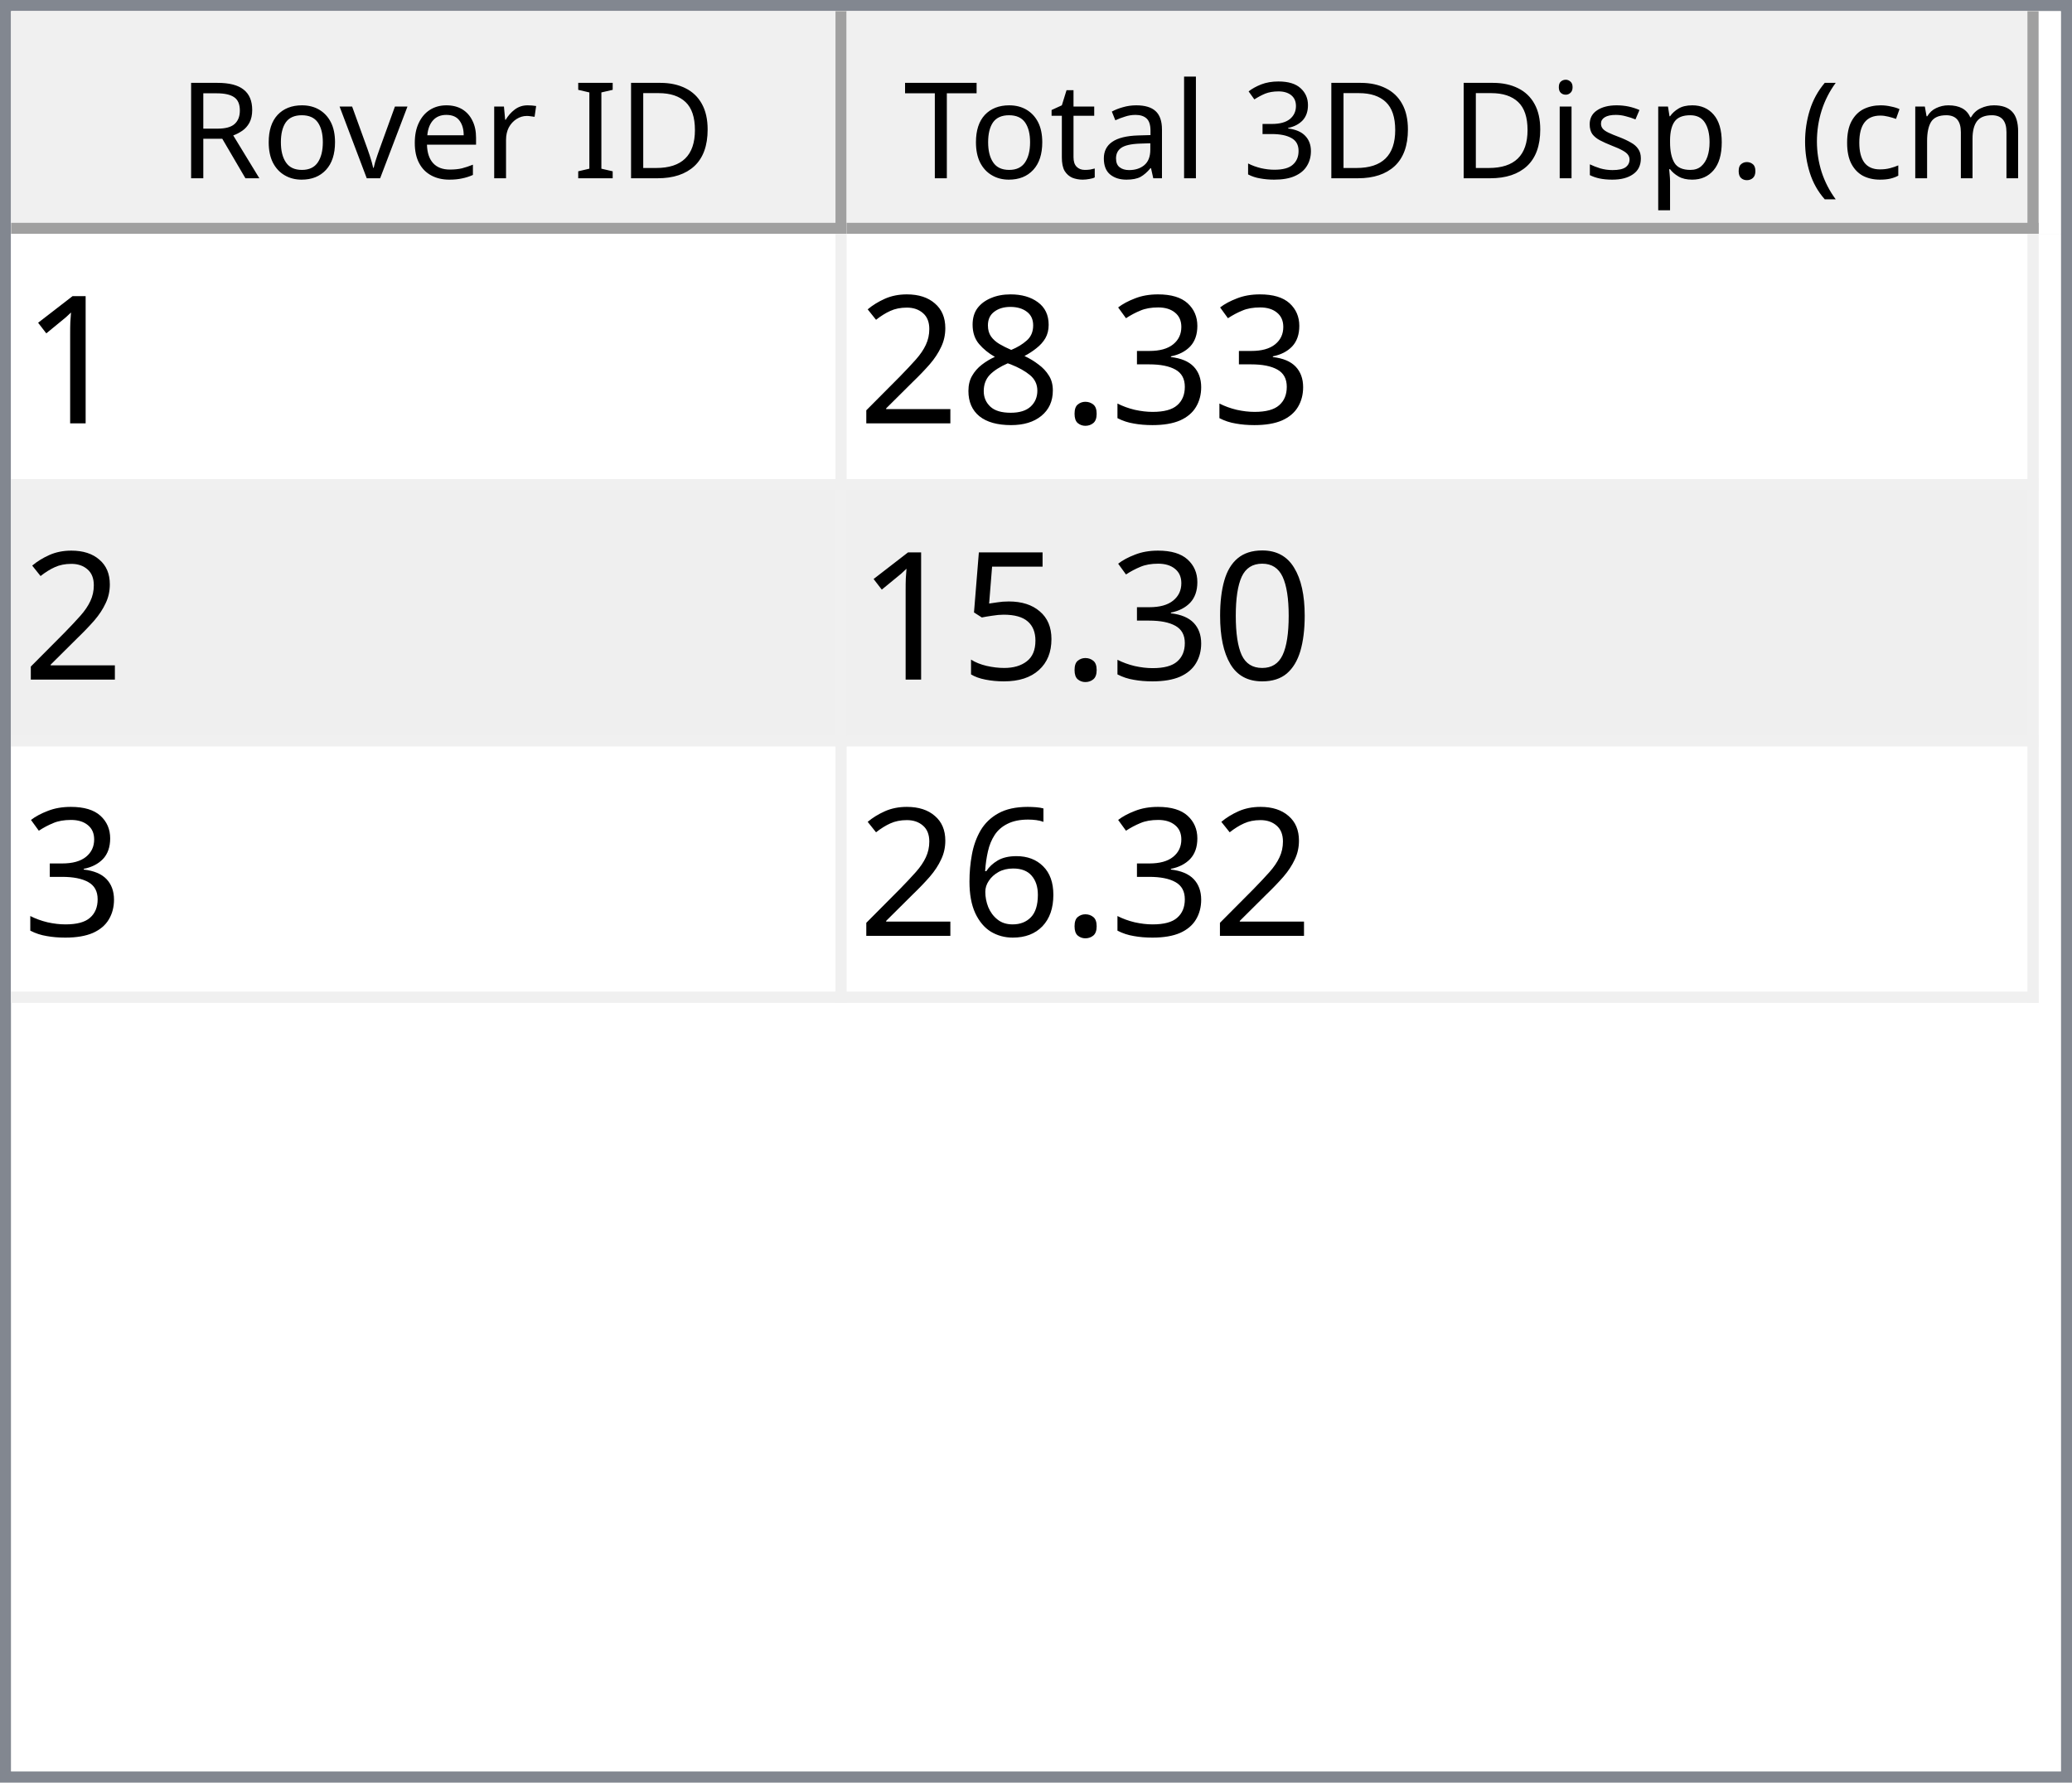
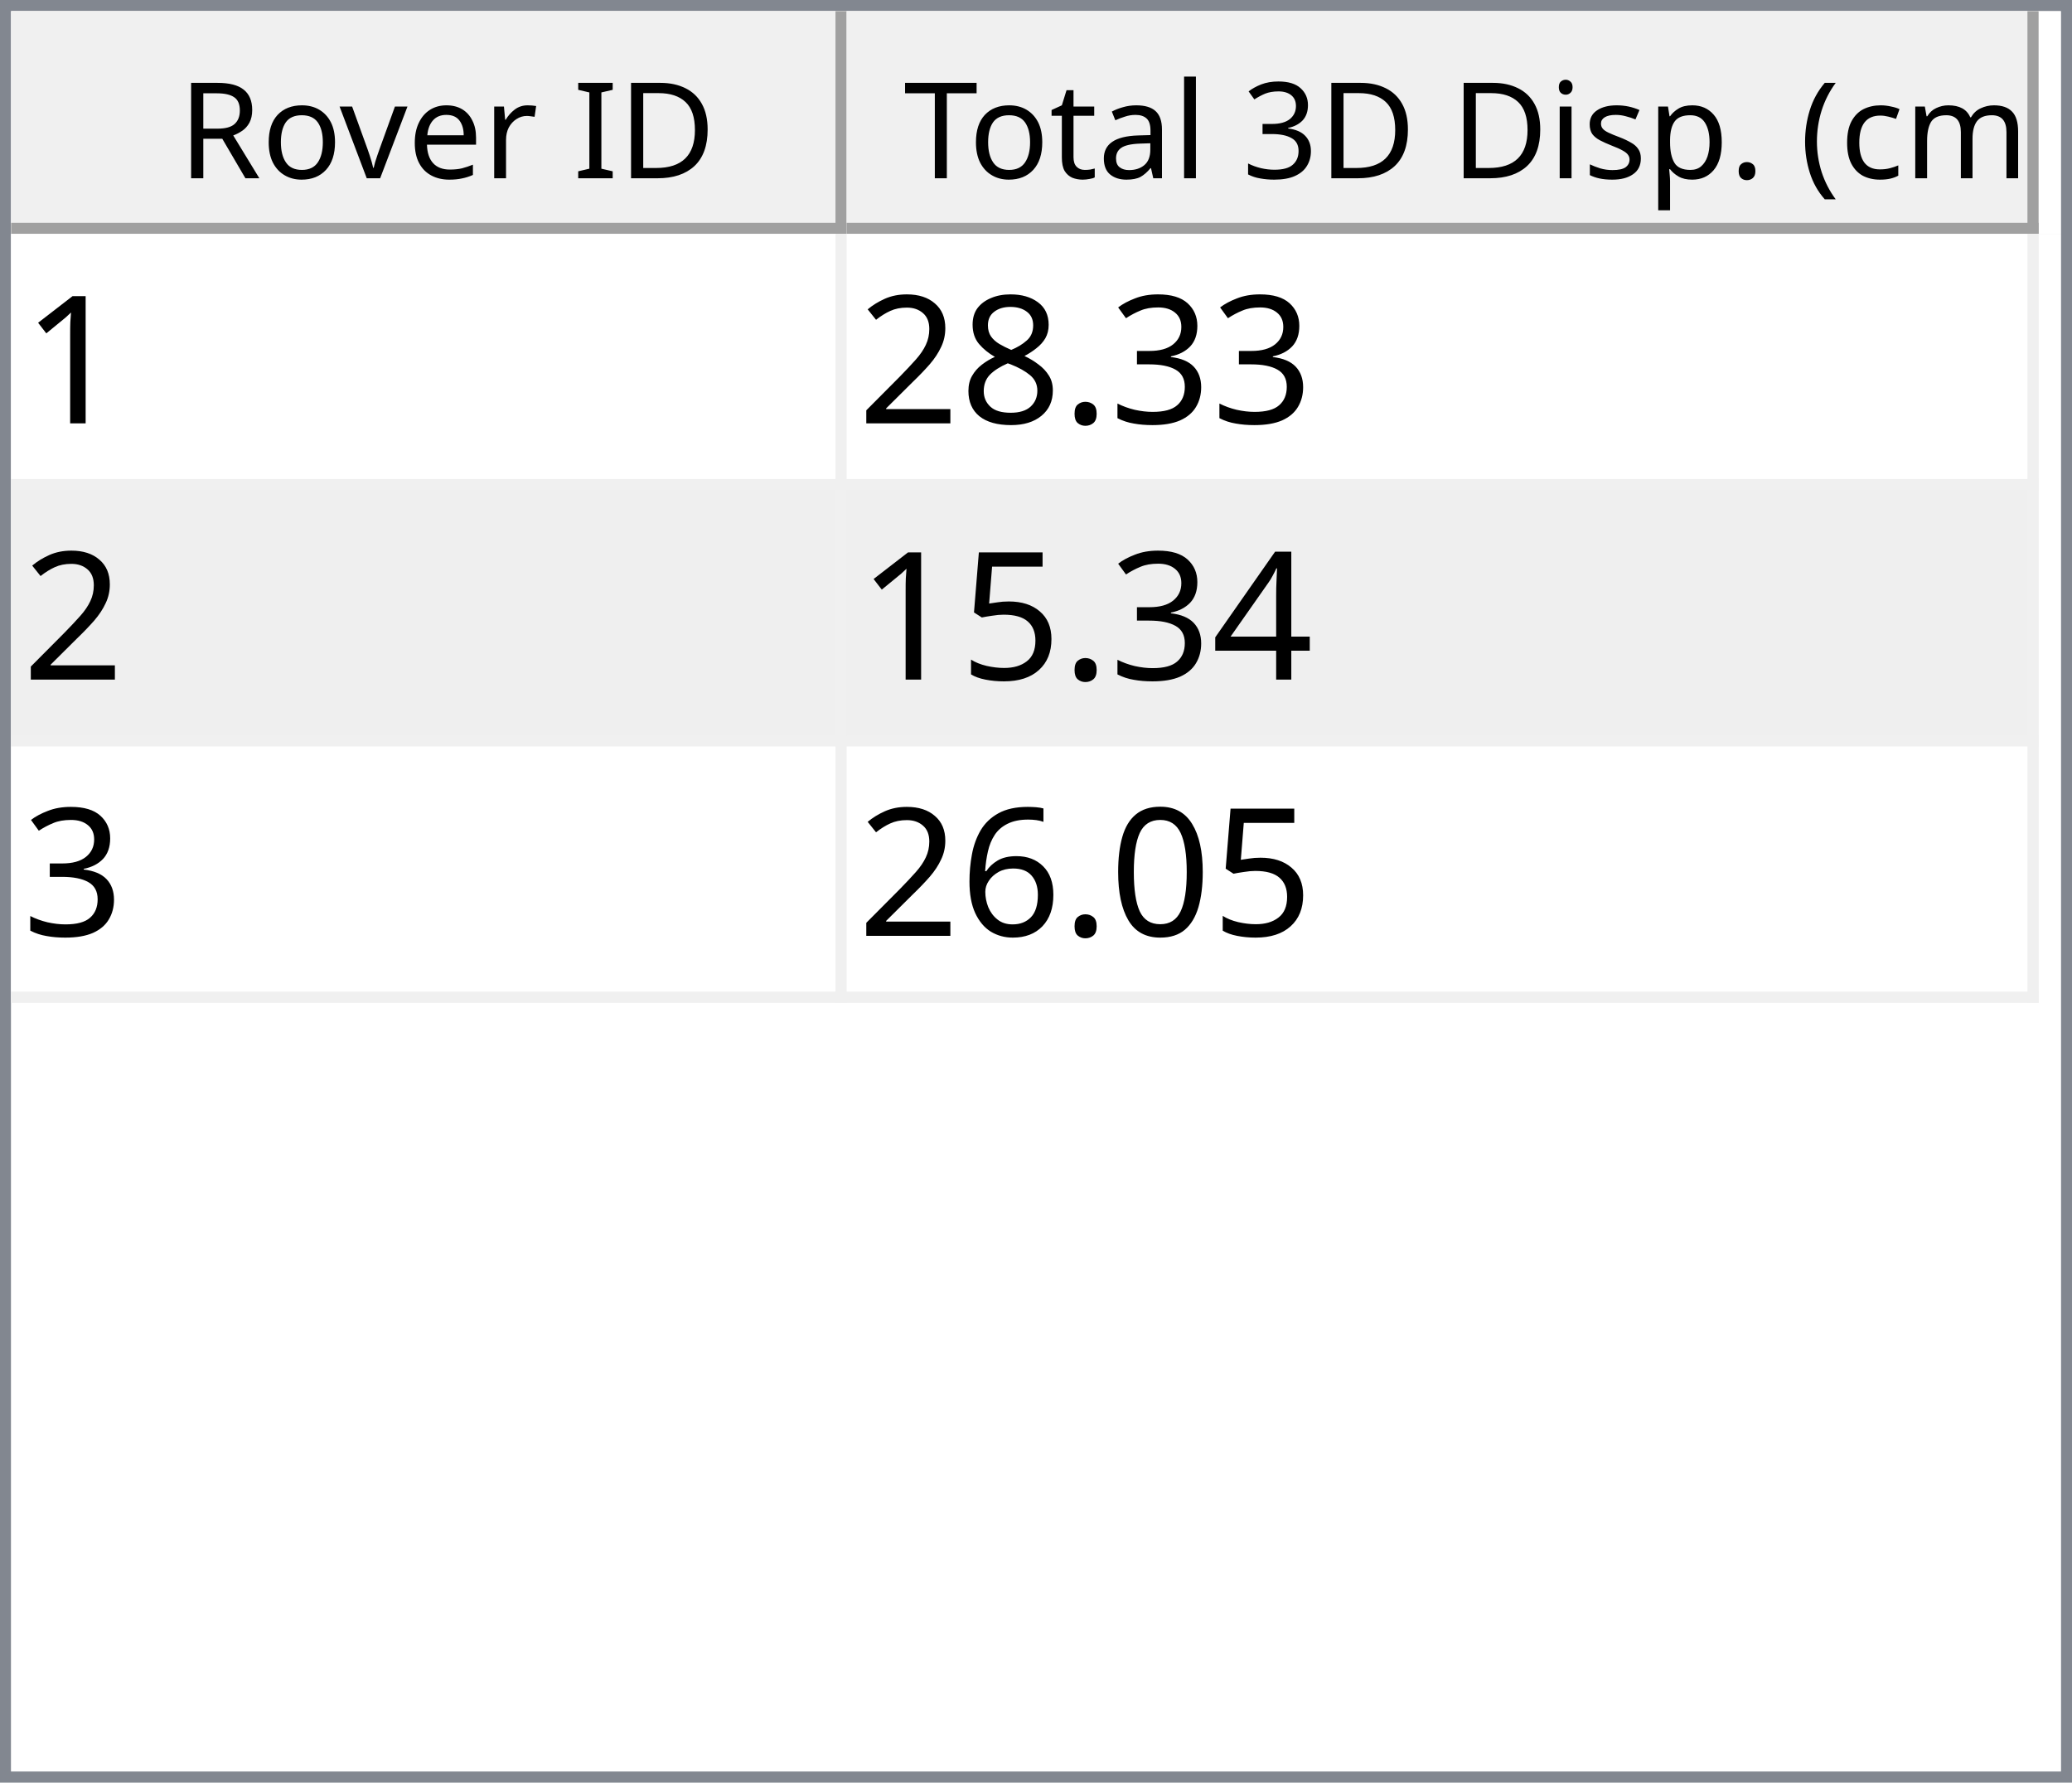
<svg xmlns="http://www.w3.org/2000/svg" style="fill-opacity:1; color-rendering:auto; color-interpolation:auto; text-rendering:auto; stroke:black; stroke-linecap:square; stroke-miterlimit:10; shape-rendering:auto; stroke-opacity:1; fill:black; stroke-dasharray:none; font-weight:normal; stroke-width:1; font-family:'Dialog'; font-style:normal; stroke-linejoin:miter; font-size:12px; stroke-dashoffset:0; image-rendering:auto;" width="186" height="160">
  <defs id="genericDefs" />
  <g>
    <defs id="defs1">
      <clipPath clipPathUnits="userSpaceOnUse" id="clipPath1">
        <path d="M0 0 L186 0 L186 160 L0 160 L0 0 Z" />
      </clipPath>
      <clipPath clipPathUnits="userSpaceOnUse" id="clipPath2">
        <path d="M0 0 L0 160 L186 160 L186 0 Z" />
      </clipPath>
      <clipPath clipPathUnits="userSpaceOnUse" id="clipPath3">
        <path d="M0 0 L0 20 L184 20 L184 0 Z" />
      </clipPath>
      <clipPath clipPathUnits="userSpaceOnUse" id="clipPath4">
        <path d="M0 0 L0 20 L75 20 L75 0 Z" />
      </clipPath>
      <clipPath clipPathUnits="userSpaceOnUse" id="clipPath5">
        <path d="M1 1 L1 19 L74 19 L74 1 Z" />
      </clipPath>
      <clipPath clipPathUnits="userSpaceOnUse" id="clipPath6">
        <path d="M0 0 L0 18 L73 18 L73 0 Z" />
      </clipPath>
      <clipPath clipPathUnits="userSpaceOnUse" id="clipPath7">
        <path d="M-0.5 -0.5 L-0.5 19.5 L74.5 19.5 L74.5 -0.5 Z" />
      </clipPath>
      <clipPath clipPathUnits="userSpaceOnUse" id="clipPath8">
        <path d="M0 0 L0 20 L107 20 L107 0 Z" />
      </clipPath>
      <clipPath clipPathUnits="userSpaceOnUse" id="clipPath9">
        <path d="M1 1 L1 19 L106 19 L106 1 Z" />
      </clipPath>
      <clipPath clipPathUnits="userSpaceOnUse" id="clipPath10">
        <path d="M0 0 L0 18 L105 18 L105 0 Z" />
      </clipPath>
      <clipPath clipPathUnits="userSpaceOnUse" id="clipPath11">
        <path d="M-0.5 -0.5 L-0.5 19.5 L106.5 19.5 L106.5 -0.5 Z" />
      </clipPath>
      <clipPath clipPathUnits="userSpaceOnUse" id="clipPath12">
        <path d="M0 0 L0 138 L184 138 L184 0 Z" />
      </clipPath>
      <clipPath clipPathUnits="userSpaceOnUse" id="clipPath13">
        <path d="M0 0 L0 69 L182 69 L182 0 Z" />
      </clipPath>
      <clipPath clipPathUnits="userSpaceOnUse" id="clipPath14">
        <path d="M-0.5 -0.5 L-0.5 68.5 L181.5 68.5 L181.5 -0.5 Z" />
      </clipPath>
      <clipPath clipPathUnits="userSpaceOnUse" id="clipPath15">
        <path d="M0 0 L0 22 L74 22 L74 0 Z" />
      </clipPath>
      <clipPath clipPathUnits="userSpaceOnUse" id="clipPath16">
        <path d="M0 0 L0 22 L106 22 L106 0 Z" />
      </clipPath>
      <font horiz-adv-x="64.551" id="font1">
        <font-face ascent="107.91" descent="25.098" units-per-em="100" style="font-style:normal; font-family:Segoe UI; font-weight:normal;" />
        <missing-glyph horiz-adv-x="64.551" d="M8.109 0 L8.109 68.266 L56.453 68.266 L56.453 0 L8.109 0 ZM15.328 7.234 L49.219 7.234 L49.219 61.031 L15.328 61.031 L15.328 7.234 Z" />
        <glyph unicode="D" horiz-adv-x="70.117" d="M9.188 0 L9.188 70.016 L28.516 70.016 Q65.531 70.016 65.531 35.891 Q65.531 19.672 55.25 9.836 Q44.969 0 27.734 0 L9.188 0 ZM17.391 62.594 L17.391 7.422 L27.828 7.422 Q41.609 7.422 49.273 14.797 Q56.938 22.172 56.938 35.688 Q56.938 62.594 28.328 62.594 L17.391 62.594 Z" />
        <glyph unicode="I" horiz-adv-x="26.611" d="M17.391 0 L9.188 0 L9.188 70.016 L17.391 70.016 L17.391 0 Z" />
        <glyph unicode=" " horiz-adv-x="27.393" d="" />
        <glyph unicode="r" horiz-adv-x="34.766" d="M34.188 41.891 Q32.078 43.5 28.125 43.5 Q23 43.5 19.555 38.672 Q16.109 33.844 16.109 25.484 L16.109 0 L8.109 0 L8.109 50 L16.109 50 L16.109 39.703 L16.312 39.703 Q18.016 44.969 21.531 47.922 Q25.047 50.875 29.391 50.875 Q32.516 50.875 34.188 50.203 L34.188 41.891 Z" />
        <glyph unicode="e" horiz-adv-x="52.295" d="M48.297 23 L12.984 23 Q13.188 14.656 17.484 10.109 Q21.781 5.562 29.297 5.562 Q37.75 5.562 44.828 11.141 L44.828 3.609 Q38.234 -1.172 27.391 -1.172 Q16.797 -1.172 10.742 5.641 Q4.688 12.453 4.688 24.812 Q4.688 36.469 11.305 43.82 Q17.922 51.172 27.734 51.172 Q37.547 51.172 42.922 44.828 Q48.297 38.484 48.297 27.203 L48.297 23 ZM40.094 29.781 Q40.047 36.719 36.75 40.578 Q33.453 44.438 27.594 44.438 Q21.922 44.438 17.969 40.383 Q14.016 36.328 13.094 29.781 L40.094 29.781 Z" />
        <glyph unicode="v" horiz-adv-x="47.9" d="M47.406 50 L27.484 0 L19.625 0 L0.688 50 L9.469 50 L22.172 13.672 Q23.578 9.672 23.922 6.688 L24.125 6.688 Q24.609 10.453 25.688 13.484 L38.969 50 L47.406 50 Z" />
        <glyph unicode="o" horiz-adv-x="58.594" d="M29 -1.172 Q17.922 -1.172 11.305 5.836 Q4.688 12.844 4.688 24.422 Q4.688 37.016 11.57 44.094 Q18.453 51.172 30.172 51.172 Q41.359 51.172 47.633 44.289 Q53.906 37.406 53.906 25.203 Q53.906 13.234 47.141 6.031 Q40.375 -1.172 29 -1.172 ZM29.594 44.438 Q21.875 44.438 17.383 39.188 Q12.891 33.938 12.891 24.703 Q12.891 15.828 17.43 10.695 Q21.969 5.562 29.594 5.562 Q37.359 5.562 41.531 10.594 Q45.703 15.625 45.703 24.906 Q45.703 34.281 41.531 39.359 Q37.359 44.438 29.594 44.438 Z" />
        <glyph unicode="R" horiz-adv-x="59.814" d="M59.375 0 L49.609 0 L37.891 19.625 Q36.281 22.359 34.766 24.289 Q33.25 26.219 31.664 27.438 Q30.078 28.656 28.25 29.219 Q26.422 29.781 24.125 29.781 L17.391 29.781 L17.391 0 L9.188 0 L9.188 70.016 L30.078 70.016 Q34.672 70.016 38.555 68.867 Q42.438 67.719 45.289 65.375 Q48.141 63.031 49.758 59.547 Q51.375 56.062 51.375 51.375 Q51.375 47.703 50.273 44.656 Q49.172 41.609 47.148 39.211 Q45.125 36.812 42.266 35.133 Q39.406 33.453 35.844 32.516 L35.844 32.328 Q37.594 31.547 38.891 30.547 Q40.188 29.547 41.359 28.18 Q42.531 26.812 43.68 25.078 Q44.828 23.344 46.234 21.047 L59.375 0 ZM17.391 62.594 L17.391 37.203 L28.516 37.203 Q31.594 37.203 34.203 38.133 Q36.812 39.062 38.719 40.797 Q40.625 42.531 41.703 45.047 Q42.781 47.562 42.781 50.688 Q42.781 56.297 39.141 59.445 Q35.5 62.594 28.609 62.594 L17.391 62.594 Z" />
        <glyph unicode=")" horiz-adv-x="30.176" d="M8.297 -15.922 L1.172 -15.922 Q16.406 2.344 16.406 26.812 Q16.406 51.469 1.078 70.016 L8.297 70.016 Q23.531 52.156 23.531 26.703 Q23.531 1.375 8.297 -15.922 Z" />
        <glyph unicode="m" horiz-adv-x="86.133" d="M79.109 0 L71.094 0 L71.094 28.719 Q71.094 37.016 68.531 40.727 Q65.969 44.438 59.906 44.438 Q54.781 44.438 51.195 39.75 Q47.609 35.062 47.609 28.516 L47.609 0 L39.594 0 L39.594 29.688 Q39.594 44.438 28.219 44.438 Q22.953 44.438 19.531 40.016 Q16.109 35.594 16.109 28.516 L16.109 0 L8.109 0 L8.109 50 L16.109 50 L16.109 42.094 L16.312 42.094 Q21.625 51.172 31.844 51.172 Q36.969 51.172 40.773 48.312 Q44.578 45.453 46 40.828 Q51.562 51.172 62.594 51.172 Q79.109 51.172 79.109 30.812 L79.109 0 Z" />
        <glyph unicode="c" horiz-adv-x="46.191" d="M42.188 2.297 Q36.422 -1.172 28.516 -1.172 Q17.828 -1.172 11.258 5.789 Q4.688 12.75 4.688 23.828 Q4.688 36.188 11.766 43.68 Q18.844 51.172 30.672 51.172 Q37.25 51.172 42.281 48.734 L42.281 40.531 Q36.719 44.438 30.375 44.438 Q22.703 44.438 17.797 38.945 Q12.891 33.453 12.891 24.516 Q12.891 15.719 17.508 10.641 Q22.125 5.562 29.891 5.562 Q36.422 5.562 42.188 9.906 L42.188 2.297 Z" />
        <glyph unicode="(" horiz-adv-x="30.176" d="M29.109 -15.922 L21.969 -15.922 Q6.844 1.375 6.844 26.703 Q6.844 52.156 21.969 70.016 L29.203 70.016 Q13.875 51.469 13.875 26.812 Q13.875 2.344 29.109 -15.922 Z" />
        <glyph unicode="." horiz-adv-x="21.68" d="M10.891 -1.078 Q8.641 -1.078 7.055 0.539 Q5.469 2.156 5.469 4.391 Q5.469 6.641 7.055 8.273 Q8.641 9.906 10.891 9.906 Q13.188 9.906 14.797 8.273 Q16.406 6.641 16.406 4.391 Q16.406 2.156 14.797 0.539 Q13.188 -1.078 10.891 -1.078 Z" />
        <glyph unicode="p" horiz-adv-x="58.789" d="M16.312 7.234 L16.109 7.234 L16.109 -23 L8.109 -23 L8.109 50 L16.109 50 L16.109 41.219 L16.312 41.219 Q22.219 51.172 33.594 51.172 Q43.266 51.172 48.688 44.461 Q54.109 37.75 54.109 26.469 Q54.109 13.922 48 6.375 Q41.891 -1.172 31.297 -1.172 Q21.578 -1.172 16.312 7.234 ZM16.109 27.391 L16.109 20.406 Q16.109 14.203 20.141 9.883 Q24.172 5.562 30.375 5.562 Q37.641 5.562 41.773 11.133 Q45.906 16.703 45.906 26.609 Q45.906 34.969 42.047 39.703 Q38.188 44.438 31.594 44.438 Q24.609 44.438 20.359 39.578 Q16.109 34.719 16.109 27.391 Z" />
        <glyph unicode="s" horiz-adv-x="42.432" d="M5.078 1.812 L5.078 10.406 Q11.625 5.562 19.484 5.562 Q30.031 5.562 30.031 12.594 Q30.031 14.594 29.125 15.992 Q28.219 17.391 26.68 18.461 Q25.141 19.531 23.07 20.383 Q21 21.234 18.609 22.172 Q15.281 23.484 12.766 24.828 Q10.25 26.172 8.57 27.859 Q6.891 29.547 6.031 31.695 Q5.172 33.844 5.172 36.719 Q5.172 40.234 6.789 42.945 Q8.406 45.656 11.086 47.484 Q13.766 49.312 17.211 50.242 Q20.656 51.172 24.312 51.172 Q30.812 51.172 35.938 48.922 L35.938 40.828 Q30.422 44.438 23.25 44.438 Q21 44.438 19.195 43.922 Q17.391 43.406 16.094 42.477 Q14.797 41.547 14.086 40.258 Q13.375 38.969 13.375 37.406 Q13.375 35.453 14.086 34.133 Q14.797 32.812 16.164 31.789 Q17.531 30.766 19.484 29.938 Q21.438 29.109 23.922 28.125 Q27.25 26.859 29.883 25.516 Q32.516 24.172 34.375 22.484 Q36.234 20.797 37.234 18.602 Q38.234 16.406 38.234 13.375 Q38.234 9.672 36.602 6.938 Q34.969 4.203 32.234 2.398 Q29.5 0.594 25.93 -0.289 Q22.359 -1.172 18.453 -1.172 Q10.75 -1.172 5.078 1.812 Z" />
        <glyph unicode="i" horiz-adv-x="24.219" d="M12.203 62.703 Q10.062 62.703 8.547 64.164 Q7.031 65.625 7.031 67.875 Q7.031 70.125 8.547 71.609 Q10.062 73.094 12.203 73.094 Q14.406 73.094 15.945 71.609 Q17.484 70.125 17.484 67.875 Q17.484 65.719 15.945 64.211 Q14.406 62.703 12.203 62.703 ZM16.109 0 L8.109 0 L8.109 50 L16.109 50 L16.109 0 Z" />
        <glyph unicode="3" horiz-adv-x="53.906" d="M46.531 19.828 Q46.531 15.094 44.75 11.211 Q42.969 7.328 39.719 4.57 Q36.469 1.812 31.93 0.297 Q27.391 -1.219 21.922 -1.219 Q11.922 -1.219 6 2.594 L6 11.188 Q13.094 5.609 22.219 5.609 Q25.875 5.609 28.828 6.539 Q31.781 7.469 33.906 9.227 Q36.031 10.984 37.18 13.477 Q38.328 15.969 38.328 19.094 Q38.328 32.812 18.797 32.812 L12.984 32.812 L12.984 39.594 L18.5 39.594 Q35.797 39.594 35.797 52.484 Q35.797 64.406 22.609 64.406 Q15.188 64.406 8.688 59.422 L8.688 67.188 Q15.375 71.188 24.609 71.188 Q29 71.188 32.57 69.969 Q36.141 68.75 38.68 66.555 Q41.219 64.359 42.609 61.281 Q44 58.203 44 54.5 Q44 40.672 30.031 36.719 L30.031 36.531 Q33.594 36.141 36.625 34.797 Q39.656 33.453 41.852 31.305 Q44.047 29.156 45.289 26.25 Q46.531 23.344 46.531 19.828 Z" />
        <glyph unicode="l" horiz-adv-x="24.219" d="M16.109 0 L8.109 0 L8.109 74.031 L16.109 74.031 L16.109 0 Z" />
        <glyph unicode="a" horiz-adv-x="50.879" d="M43.891 0 L35.891 0 L35.891 7.812 L35.688 7.812 Q30.469 -1.172 20.312 -1.172 Q12.844 -1.172 8.617 2.781 Q4.391 6.734 4.391 13.281 Q4.391 27.297 20.906 29.594 L35.891 31.688 Q35.891 44.438 25.594 44.438 Q16.547 44.438 9.281 38.281 L9.281 46.484 Q16.656 51.172 26.266 51.172 Q43.891 51.172 43.891 32.516 L43.891 0 ZM35.891 25.297 L23.828 23.641 Q18.266 22.859 15.43 20.875 Q12.594 18.891 12.594 13.875 Q12.594 10.203 15.211 7.883 Q17.828 5.562 22.172 5.562 Q28.125 5.562 32.008 9.742 Q35.891 13.922 35.891 20.312 L35.891 25.297 Z" />
        <glyph unicode="t" horiz-adv-x="33.887" d="M31.297 0.484 Q28.469 -1.078 23.828 -1.078 Q10.688 -1.078 10.688 13.578 L10.688 43.172 L2.094 43.172 L2.094 50 L10.688 50 L10.688 62.203 L18.703 64.797 L18.703 50 L31.297 50 L31.297 43.172 L18.703 43.172 L18.703 14.984 Q18.703 9.969 20.414 7.82 Q22.125 5.672 26.078 5.672 Q29.109 5.672 31.297 7.328 L31.297 0.484 Z" />
        <glyph unicode="T" horiz-adv-x="52.393" d="M50.594 62.594 L30.375 62.594 L30.375 0 L22.172 0 L22.172 62.594 L2 62.594 L2 70.016 L50.594 70.016 L50.594 62.594 Z" />
      </font>
      <font horiz-adv-x="75.0" id="font2">
        <font-face ascent="100.537" descent="21.973" units-per-em="100" style="font-style:normal; font-family:sans-serif; font-weight:normal;" />
        <missing-glyph horiz-adv-x="75.0" d="M12.5 0 L12.5 62.5 L62.5 62.5 L62.5 0 L12.5 0 ZM14.062 1.562 L60.938 1.562 L60.938 60.938 L14.062 60.938 L14.062 1.562 Z" />
        <glyph unicode="1" horiz-adv-x="55.615" d="M37.25 0 L28.469 0 L28.469 56 Q25.297 52.984 20.141 49.953 Q14.984 46.922 10.891 45.406 L10.891 53.906 Q18.266 57.375 23.781 62.305 Q29.297 67.234 31.594 71.875 L37.25 71.875 L37.25 0 Z" />
        <glyph unicode="3" horiz-adv-x="55.615" d="M4.203 18.891 L12.984 20.062 Q14.5 12.594 18.141 9.297 Q21.781 6 27 6 Q33.203 6 37.477 10.297 Q41.75 14.594 41.75 20.953 Q41.75 27 37.797 30.93 Q33.844 34.859 27.734 34.859 Q25.25 34.859 21.531 33.891 L22.516 41.609 Q23.391 41.5 23.922 41.5 Q29.547 41.5 34.039 44.43 Q38.531 47.359 38.531 53.469 Q38.531 58.297 35.258 61.477 Q31.984 64.656 26.812 64.656 Q21.688 64.656 18.266 61.43 Q14.844 58.203 13.875 51.766 L5.078 53.328 Q6.688 62.156 12.398 67.016 Q18.109 71.875 26.609 71.875 Q32.469 71.875 37.398 69.359 Q42.328 66.844 44.945 62.5 Q47.562 58.156 47.562 53.266 Q47.562 48.641 45.07 44.828 Q42.578 41.016 37.703 38.766 Q44.047 37.312 47.562 32.695 Q51.078 28.078 51.078 21.141 Q51.078 11.766 44.242 5.25 Q37.406 -1.266 26.953 -1.266 Q17.531 -1.266 11.305 4.352 Q5.078 9.969 4.203 18.891 Z" />
        <glyph unicode="." horiz-adv-x="27.783" d="M9.078 0 L9.078 10.016 L19.094 10.016 L19.094 0 L9.078 0 Z" />
        <glyph unicode="8" horiz-adv-x="55.615" d="M17.672 38.812 Q12.203 40.828 9.57 44.539 Q6.938 48.25 6.938 53.422 Q6.938 61.234 12.555 66.555 Q18.172 71.875 27.484 71.875 Q36.859 71.875 42.578 66.43 Q48.297 60.984 48.297 53.172 Q48.297 48.188 45.68 44.508 Q43.062 40.828 37.75 38.812 Q44.344 36.672 47.781 31.883 Q51.219 27.094 51.219 20.453 Q51.219 11.281 44.727 5.031 Q38.234 -1.219 27.641 -1.219 Q17.047 -1.219 10.547 5.055 Q4.047 11.328 4.047 20.703 Q4.047 27.688 7.594 32.398 Q11.141 37.109 17.672 38.812 ZM15.922 53.719 Q15.922 48.641 19.195 45.414 Q22.469 42.188 27.688 42.188 Q32.766 42.188 36.016 45.383 Q39.266 48.578 39.266 53.219 Q39.266 58.062 35.914 61.359 Q32.562 64.656 27.594 64.656 Q22.562 64.656 19.242 61.43 Q15.922 58.203 15.922 53.719 ZM13.094 20.656 Q13.094 16.891 14.875 13.375 Q16.656 9.859 20.172 7.93 Q23.688 6 27.734 6 Q34.031 6 38.133 10.055 Q42.234 14.109 42.234 20.359 Q42.234 26.703 38.016 30.859 Q33.797 35.016 27.438 35.016 Q21.234 35.016 17.164 30.914 Q13.094 26.812 13.094 20.656 Z" />
        <glyph unicode="2" horiz-adv-x="55.615" d="M50.344 8.453 L50.344 0 L3.031 0 Q2.938 3.172 4.047 6.109 Q5.859 10.938 9.836 15.625 Q13.812 20.312 21.344 26.469 Q33.016 36.031 37.117 41.625 Q41.219 47.219 41.219 52.203 Q41.219 57.422 37.477 61.008 Q33.734 64.594 27.734 64.594 Q21.391 64.594 17.578 60.789 Q13.766 56.984 13.719 50.25 L4.688 51.172 Q5.609 61.281 11.664 66.578 Q17.719 71.875 27.938 71.875 Q38.234 71.875 44.242 66.164 Q50.25 60.453 50.25 52 Q50.25 47.703 48.492 43.555 Q46.734 39.406 42.656 34.812 Q38.578 30.219 29.109 22.219 Q21.188 15.578 18.945 13.211 Q16.703 10.844 15.234 8.453 L50.344 8.453 Z" />
+         <glyph unicode="4" horiz-adv-x="55.615" d="M32.328 0 L32.328 17.141 L1.266 17.141 L1.266 25.203 L33.938 71.578 L41.109 71.578 L41.109 25.203 L50.781 25.203 L50.781 17.141 L41.109 17.141 L41.109 0 L32.328 0 ZM32.328 25.203 L32.328 57.469 L9.906 25.203 L32.328 25.203 Z" />
+         <glyph unicode="5" horiz-adv-x="55.615" d="M4.156 18.75 L13.375 19.531 Q14.406 12.797 18.141 9.398 Q21.875 6 27.156 6 Q33.5 6 37.891 10.789 Q42.281 15.578 42.281 23.484 Q42.281 31 38.062 35.352 Q33.844 39.703 27 39.703 Q22.75 39.703 19.336 37.773 Q15.922 35.844 13.969 32.766 L5.719 33.844 L12.641 70.609 L48.25 70.609 L48.25 62.203 L19.672 62.203 L15.828 42.969 Q22.266 47.469 29.344 47.469 Q38.719 47.469 45.164 40.969 Q51.609 34.469 51.609 24.266 Q51.609 14.547 45.953 7.469 Q39.062 -1.219 27.156 -1.219 Q17.391 -1.219 11.211 4.25 Q5.031 9.719 4.156 18.75 Z" />
        <glyph unicode="0" horiz-adv-x="55.615" d="M4.156 35.297 Q4.156 48 6.766 55.742 Q9.375 63.484 14.523 67.68 Q19.672 71.875 27.484 71.875 Q33.25 71.875 37.594 69.555 Q41.938 67.234 44.773 62.867 Q47.609 58.5 49.219 52.227 Q50.828 45.953 50.828 35.297 Q50.828 22.703 48.242 14.969 Q45.656 7.234 40.508 3.008 Q35.359 -1.219 27.484 -1.219 Q17.141 -1.219 11.234 6.203 Q4.156 15.141 4.156 35.297 ZM13.188 35.297 Q13.188 17.672 17.312 11.836 Q21.438 6 27.484 6 Q33.547 6 37.672 11.859 Q41.797 17.719 41.797 35.297 Q41.797 52.984 37.672 58.789 Q33.547 64.594 27.391 64.594 Q21.344 64.594 17.719 59.469 Q13.188 52.938 13.188 35.297 Z" />
-         <glyph unicode="5" horiz-adv-x="55.615" d="M4.156 18.75 L13.375 19.531 Q14.406 12.797 18.141 9.398 Q21.875 6 27.156 6 Q33.5 6 37.891 10.789 Q42.281 15.578 42.281 23.484 Q42.281 31 38.062 35.352 Q33.844 39.703 27 39.703 Q22.75 39.703 19.336 37.773 Q15.922 35.844 13.969 32.766 L5.719 33.844 L12.641 70.609 L48.25 70.609 L48.25 62.203 L19.672 62.203 L15.828 42.969 Q22.266 47.469 29.344 47.469 Q38.719 47.469 45.164 40.969 Q51.609 34.469 51.609 24.266 Q51.609 14.547 45.953 7.469 Q39.062 -1.219 27.156 -1.219 Q17.391 -1.219 11.211 4.25 Q5.031 9.719 4.156 18.75 Z" />
        <glyph unicode="6" horiz-adv-x="55.615" d="M49.75 54.047 L41.016 53.375 Q39.844 58.547 37.703 60.891 Q34.125 64.656 28.906 64.656 Q24.703 64.656 21.531 62.312 Q17.391 59.281 14.992 53.469 Q12.594 47.656 12.5 36.922 Q15.672 41.75 20.266 44.094 Q24.859 46.438 29.891 46.438 Q38.672 46.438 44.852 39.969 Q51.031 33.5 51.031 23.25 Q51.031 16.5 48.125 10.719 Q45.219 4.938 40.141 1.859 Q35.062 -1.219 28.609 -1.219 Q17.625 -1.219 10.695 6.859 Q3.766 14.938 3.766 33.5 Q3.766 54.25 11.422 63.672 Q18.109 71.875 29.438 71.875 Q37.891 71.875 43.289 67.141 Q48.688 62.406 49.75 54.047 ZM13.875 23.188 Q13.875 18.656 15.797 14.508 Q17.719 10.359 21.188 8.18 Q24.656 6 28.469 6 Q34.031 6 38.039 10.492 Q42.047 14.984 42.047 22.703 Q42.047 30.125 38.086 34.398 Q34.125 38.672 28.125 38.672 Q22.172 38.672 18.023 34.398 Q13.875 30.125 13.875 23.188 Z" />
      </font>
    </defs>
    <g style="fill:white; stroke:white;">
      <rect x="0" y="0" width="186" style="clip-path:url(#clipPath1); stroke:none;" height="160" />
    </g>
    <g style="fill:white; text-rendering:optimizeSpeed; color-rendering:optimizeSpeed; image-rendering:optimizeSpeed; shape-rendering:crispEdges; stroke:white; color-interpolation:sRGB;">
      <rect x="0" width="186" height="160" y="0" style="stroke:none;" />
      <path style="stroke:none;" d="M0 160 L186 160 L186 0 L0 0 Z" />
    </g>
    <g style="fill:rgb(240,240,240); font-family:'Segoe UI'; stroke:rgb(240,240,240);">
      <rect x="0" y="0" width="186" style="clip-path:url(#clipPath2); stroke:none;" height="160" />
    </g>
    <g style="fill:rgb(130,135,144); font-family:'Segoe UI'; stroke:rgb(130,135,144);">
      <path d="M0 0 L186 0 L186 160 L0 160 L0 0 ZM1 1 L185 1 L185 159 L1 159 L1 1 Z" style="fill-rule:evenodd; clip-path:url(#clipPath2); stroke:none;" />
    </g>
    <g style="fill:white; font-family:'Segoe UI'; stroke:white;" transform="translate(1,1)">
      <rect x="0" y="0" width="184" style="clip-path:url(#clipPath3); stroke:none;" height="20" />
    </g>
    <g style="fill:rgb(240,240,240); font-family:'Segoe UI'; stroke:rgb(240,240,240);" transform="translate(1,1)">
      <rect x="0" y="0" width="75" style="clip-path:url(#clipPath4); stroke:none;" height="20" />
    </g>
    <g style="font-family:'Segoe UI';" transform="translate(2,2)">
      <text x="14" xml:space="preserve" y="14" style="clip-path:url(#clipPath6); stroke:none;">Rover ID</text>
    </g>
    <g style="fill:rgb(160,160,160); font-family:'Segoe UI'; stroke:rgb(160,160,160); stroke-linejoin:bevel;" transform="translate(1.5,1.5)">
      <line x1="74" x2="74" y1="0" style="fill:none; clip-path:url(#clipPath7);" y2="19" />
    </g>
    <g style="fill:rgb(160,160,160); font-family:'Segoe UI'; stroke:rgb(160,160,160); stroke-linejoin:bevel;" transform="matrix(1,0,0,1,1,1) translate(0.5,0.5)">
      <line x1="0" x2="74" y1="19" style="fill:none; clip-path:url(#clipPath7);" y2="19" />
    </g>
    <g style="fill:rgb(240,240,240); font-family:'Segoe UI'; stroke:rgb(240,240,240);" transform="translate(76,1)">
      <rect x="0" y="0" width="107" style="clip-path:url(#clipPath8); stroke:none;" height="20" />
    </g>
    <g style="font-family:'Segoe UI';" transform="translate(77,2)">
      <text x="1" xml:space="preserve" y="14" style="clip-path:url(#clipPath10); stroke:none;"> Total 3D Disp. (cm)</text>
    </g>
    <g style="fill:rgb(160,160,160); font-family:'Segoe UI'; stroke:rgb(160,160,160); stroke-linejoin:bevel;" transform="translate(76.5,1.5)">
      <line x1="106" x2="106" y1="0" style="fill:none; clip-path:url(#clipPath11);" y2="19" />
    </g>
    <g style="fill:rgb(160,160,160); font-family:'Segoe UI'; stroke:rgb(160,160,160); stroke-linejoin:bevel;" transform="matrix(1,0,0,1,76,1) translate(0.5,0.5)">
      <line x1="0" x2="106" y1="19" style="fill:none; clip-path:url(#clipPath11);" y2="19" />
    </g>
    <g style="fill:white; font-family:'Segoe UI'; stroke:white;" transform="translate(1,21)">
      <rect x="0" y="0" width="184" style="clip-path:url(#clipPath12); stroke:none;" height="138" />
    </g>
    <g style="fill:rgb(240,240,240); font-size:16px; font-family:sans-serif; stroke:rgb(240,240,240);" transform="translate(1,21)">
      <rect x="0" y="0" width="182" style="clip-path:url(#clipPath13); stroke:none;" height="69" />
      <line transform="translate(0.5,0.5)" x1="0" x2="181" y1="22" style="clip-path:url(#clipPath14); fill:none; stroke-linejoin:bevel;" y2="22" />
    </g>
    <g transform="matrix(1,0,0,1,1,21) translate(0.5,0.5)" style="fill:rgb(240,240,240); font-size:16px; font-family:sans-serif; stroke:rgb(240,240,240); stroke-linejoin:bevel;">
      <line x1="0" x2="181" y1="45" style="fill:none; clip-path:url(#clipPath14);" y2="45" />
    </g>
    <g transform="matrix(1,0,0,1,1,21) translate(0.5,0.5)" style="fill:rgb(240,240,240); font-size:16px; font-family:sans-serif; stroke:rgb(240,240,240); stroke-linejoin:bevel;">
      <line x1="0" x2="181" y1="68" style="fill:none; clip-path:url(#clipPath14);" y2="68" />
    </g>
    <g transform="matrix(1,0,0,1,1,21) translate(0.5,0.5)" style="fill:rgb(240,240,240); font-size:16px; font-family:sans-serif; stroke:rgb(240,240,240); stroke-linejoin:bevel;">
      <line x1="74" x2="74" y1="0" style="fill:none; clip-path:url(#clipPath14);" y2="68" />
    </g>
    <g transform="matrix(1,0,0,1,1,21) translate(0.5,0.5)" style="fill:rgb(240,240,240); font-size:16px; font-family:sans-serif; stroke:rgb(240,240,240); stroke-linejoin:bevel;">
      <line x1="181" x2="181" y1="0" style="fill:none; clip-path:url(#clipPath14);" y2="68" />
    </g>
    <g style="fill:white; font-size:16px; font-family:sans-serif; stroke:white;" transform="matrix(1,0,0,1,1,21)">
      <rect x="0" y="0" width="74" style="clip-path:url(#clipPath15); stroke:none;" height="22" />
      <text x="1" y="17" style="fill:black; clip-path:url(#clipPath15); stroke:none;" xml:space="preserve">1</text>
    </g>
    <g style="fill:white; font-size:16px; font-family:sans-serif; stroke:white;" transform="matrix(1,0,0,1,1,21) translate(75,0)">
      <rect x="0" y="0" width="106" style="clip-path:url(#clipPath16); stroke:none;" height="22" />
      <text x="1" y="17" style="fill:black; clip-path:url(#clipPath16); stroke:none;" xml:space="preserve">28.33</text>
    </g>
    <g style="fill:rgb(239,239,239); font-size:16px; font-family:sans-serif; stroke:rgb(239,239,239);" transform="matrix(1,0,0,1,1,21) translate(0,23)">
      <rect x="0" y="0" width="74" style="clip-path:url(#clipPath15); stroke:none;" height="22" />
      <text x="1" y="17" style="fill:black; clip-path:url(#clipPath15); stroke:none;" xml:space="preserve">2</text>
    </g>
    <g style="fill:rgb(239,239,239); font-size:16px; font-family:sans-serif; stroke:rgb(239,239,239);" transform="matrix(1,0,0,1,1,21) translate(75,23)">
      <rect x="0" y="0" width="106" style="clip-path:url(#clipPath16); stroke:none;" height="22" />
-       <text x="1" y="17" style="fill:black; clip-path:url(#clipPath16); stroke:none;" xml:space="preserve">15.30</text>
+       <text x="1" y="17" style="fill:black; clip-path:url(#clipPath16); stroke:none;" xml:space="preserve">15.34</text>
    </g>
    <g style="fill:white; font-size:16px; font-family:sans-serif; stroke:white;" transform="matrix(1,0,0,1,1,21) translate(0,46)">
      <rect x="0" y="0" width="74" style="clip-path:url(#clipPath15); stroke:none;" height="22" />
      <text x="1" y="17" style="fill:black; clip-path:url(#clipPath15); stroke:none;" xml:space="preserve">3</text>
    </g>
    <g style="fill:white; font-size:16px; font-family:sans-serif; stroke:white;" transform="matrix(1,0,0,1,1,21) translate(75,46)">
      <rect x="0" y="0" width="106" style="clip-path:url(#clipPath16); stroke:none;" height="22" />
-       <text x="1" y="17" style="fill:black; clip-path:url(#clipPath16); stroke:none;" xml:space="preserve">26.32</text>
+       <text x="1" y="17" style="fill:black; clip-path:url(#clipPath16); stroke:none;" xml:space="preserve">26.05</text>
    </g>
  </g>
</svg>
